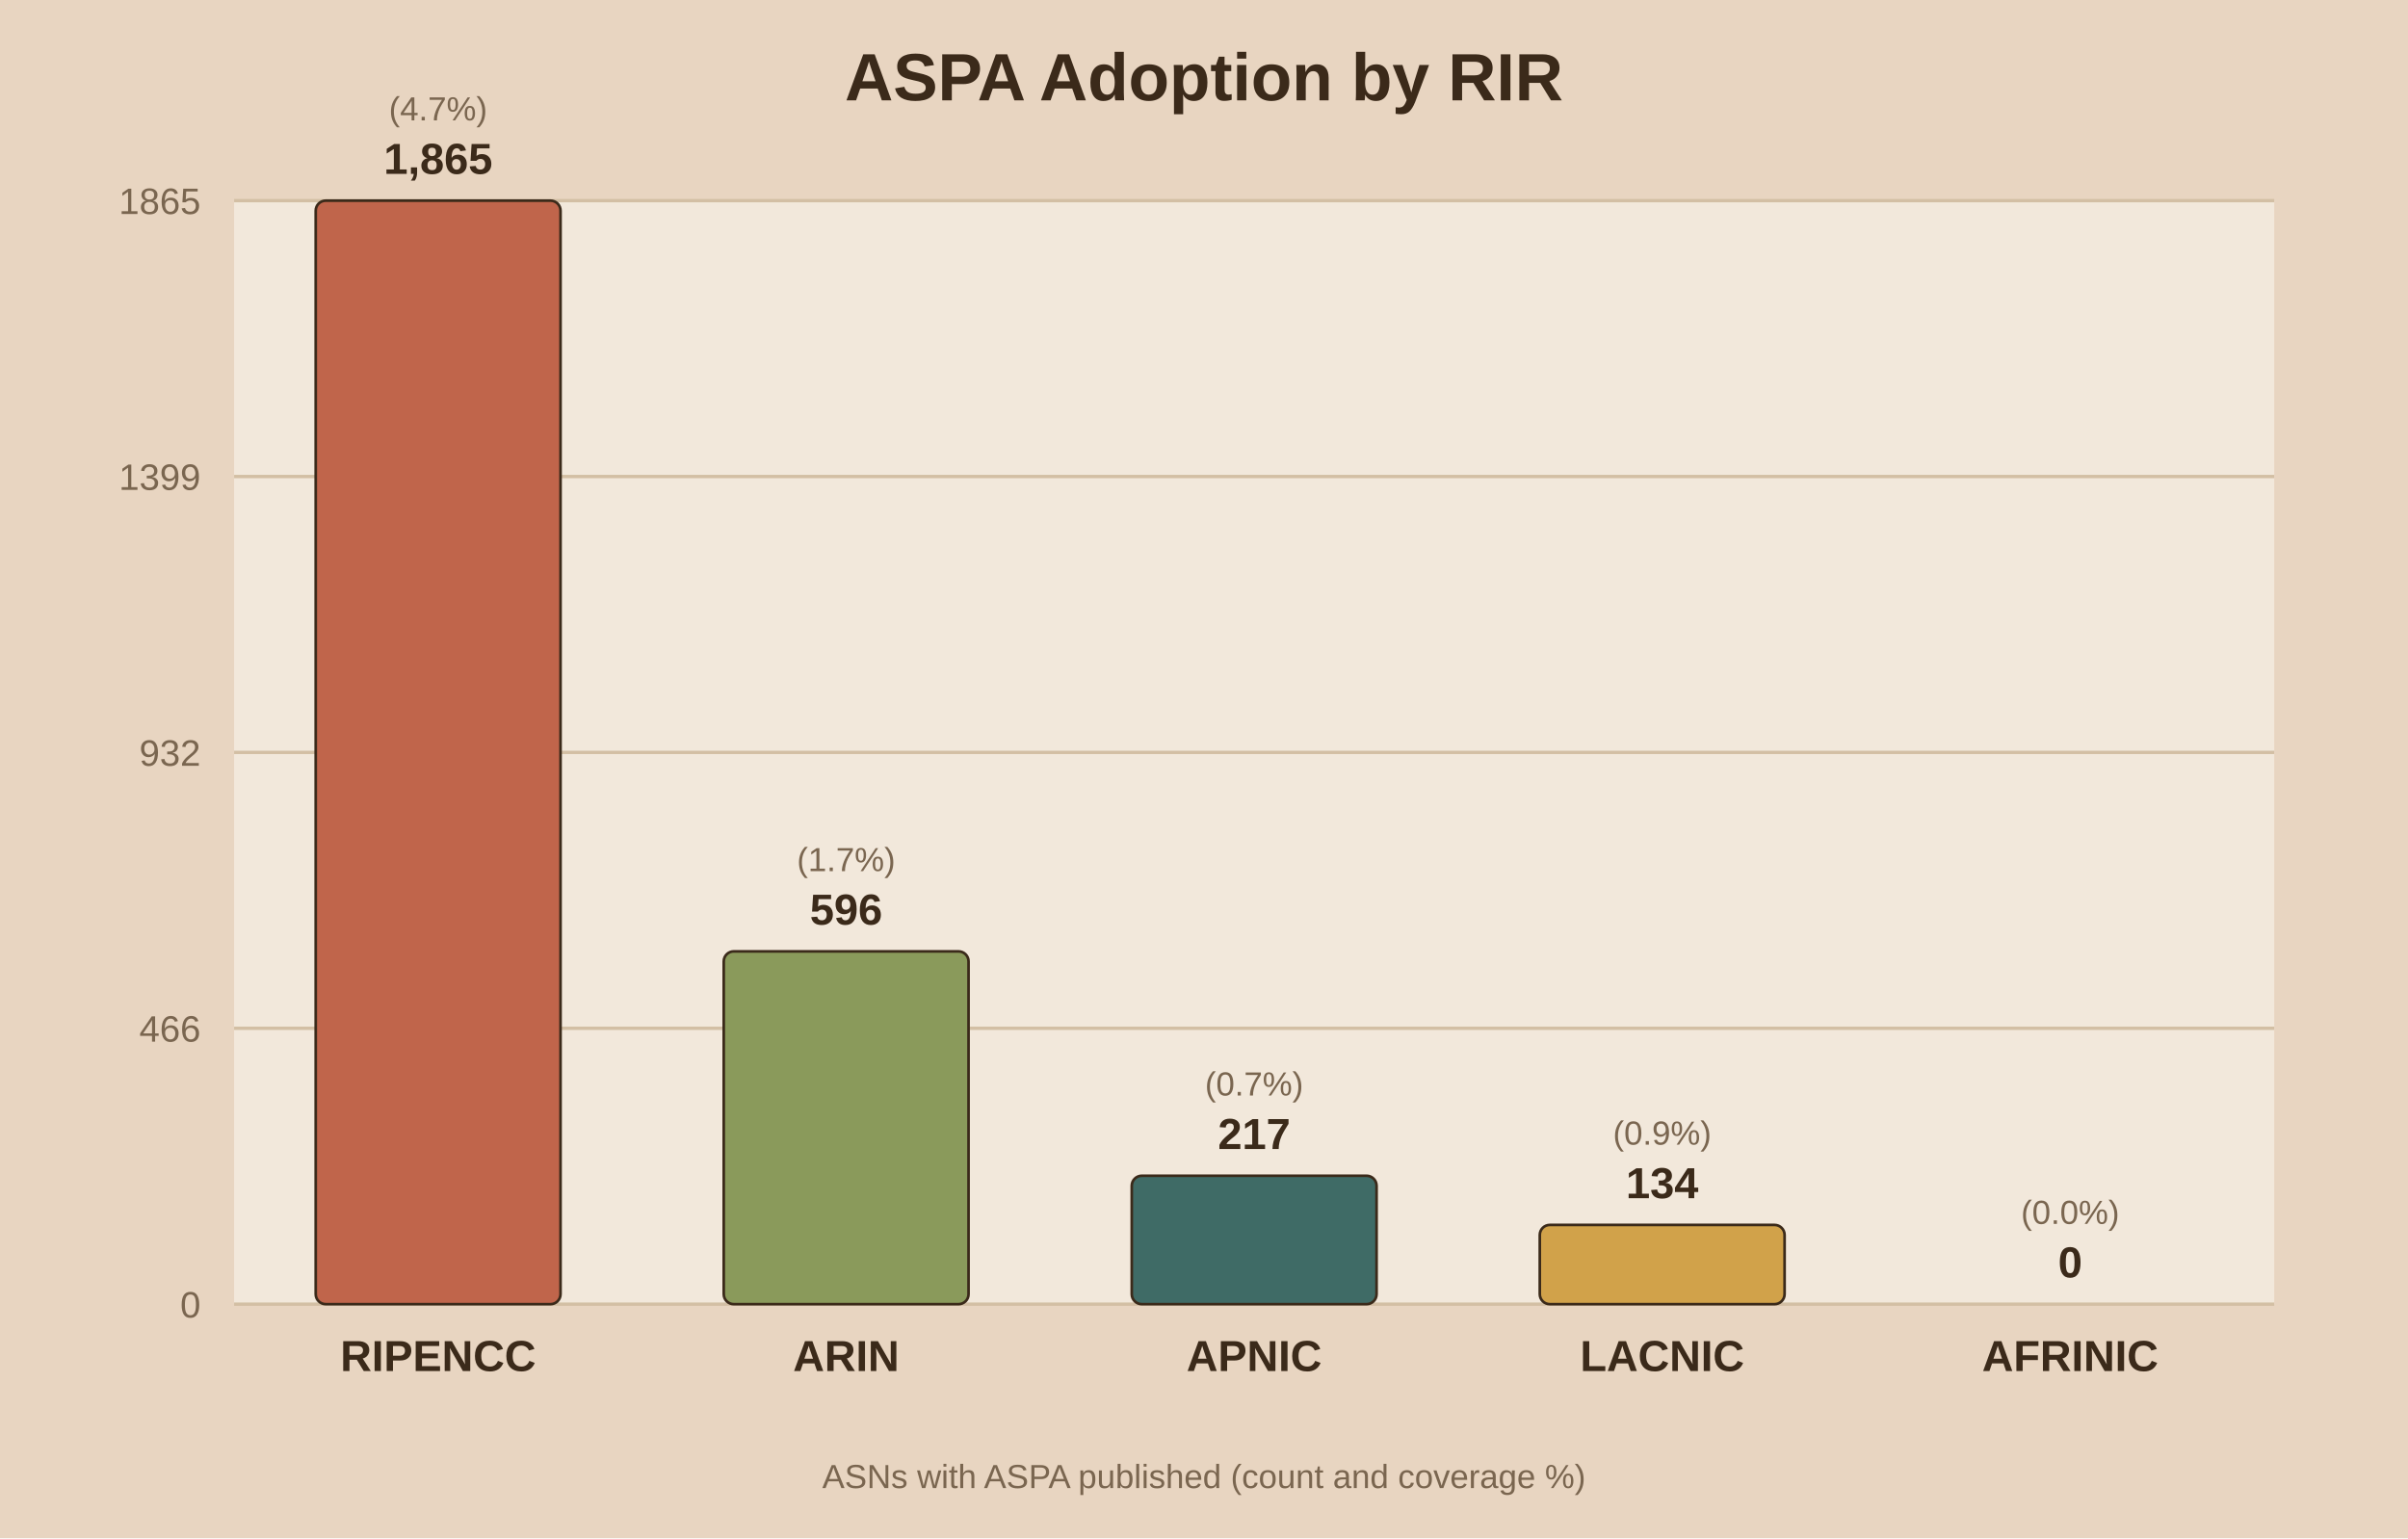
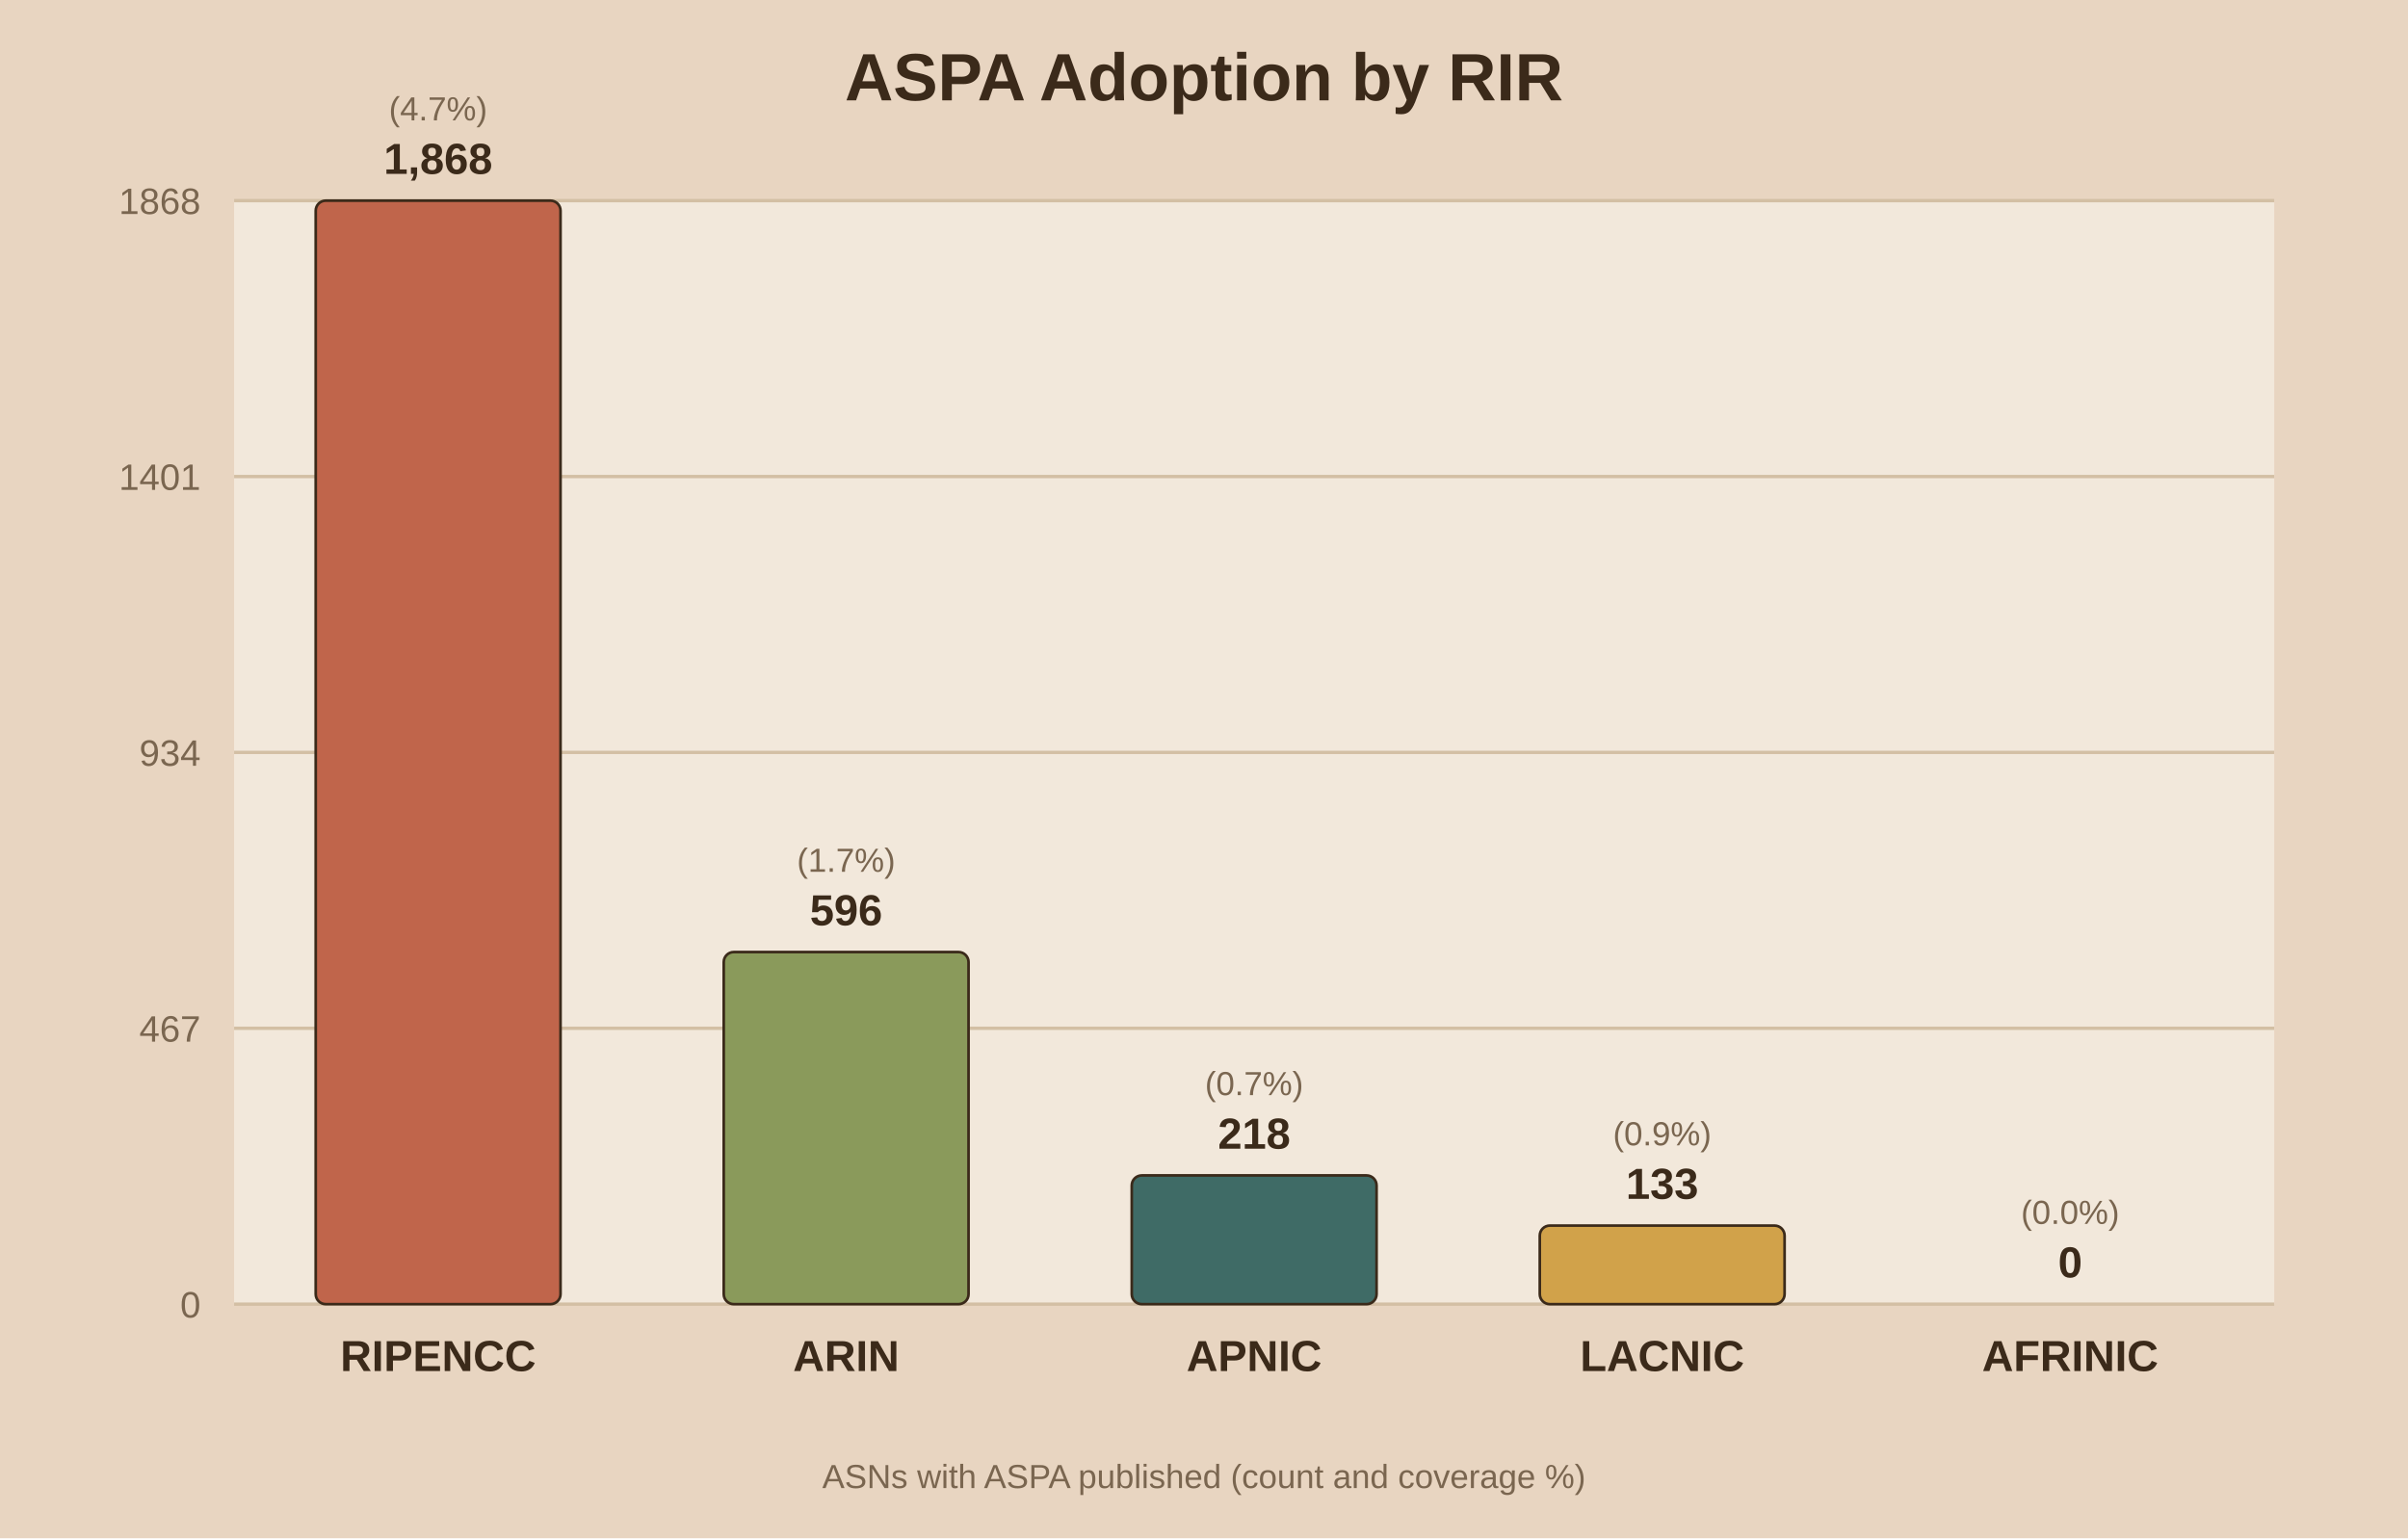
<svg xmlns="http://www.w3.org/2000/svg" viewBox="0 0 720 460">
  <rect width="720" height="460" fill="#e8d5c1" />
  <rect x="70" y="60" width="610" height="330" fill="#f2e8db" />
  <text x="360.0" y="30" text-anchor="middle" font-family="Arial" font-size="20" font-weight="bold" fill="#3b2a1a">ASPA Adoption by RIR</text>
  <line x1="70" y1="390.0" x2="680" y2="390.0" stroke="#d3bfa4" stroke-width="1" />
  <text x="60" y="394.0" text-anchor="end" font-family="Arial" font-size="11" fill="#7a6650">0</text>
  <line x1="70" y1="307.5" x2="680" y2="307.5" stroke="#d3bfa4" stroke-width="1" />
-   <text x="60" y="311.5" text-anchor="end" font-family="Arial" font-size="11" fill="#7a6650">466</text>
+   <text x="60" y="311.5" text-anchor="end" font-family="Arial" font-size="11" fill="#7a6650">467</text>
  <line x1="70" y1="225.0" x2="680" y2="225.0" stroke="#d3bfa4" stroke-width="1" />
-   <text x="60" y="229.0" text-anchor="end" font-family="Arial" font-size="11" fill="#7a6650">932</text>
+   <text x="60" y="229.0" text-anchor="end" font-family="Arial" font-size="11" fill="#7a6650">934</text>
  <line x1="70" y1="142.5" x2="680" y2="142.5" stroke="#d3bfa4" stroke-width="1" />
-   <text x="60" y="146.5" text-anchor="end" font-family="Arial" font-size="11" fill="#7a6650">1399</text>
+   <text x="60" y="146.5" text-anchor="end" font-family="Arial" font-size="11" fill="#7a6650">1401</text>
  <line x1="70" y1="60.0" x2="680" y2="60.0" stroke="#d3bfa4" stroke-width="1" />
-   <text x="60" y="64.0" text-anchor="end" font-family="Arial" font-size="11" fill="#7a6650">1865</text>
+   <text x="60" y="64.0" text-anchor="end" font-family="Arial" font-size="11" fill="#7a6650">1868</text>
  <rect x="94.4" y="60.0" width="73.2" height="330.0" fill="#c0654b" stroke="#3b2a1a" stroke-width="0.8" rx="3" />
-   <text x="131.0" y="52.0" text-anchor="middle" font-family="Arial" font-size="13" font-weight="bold" fill="#3b2a1a">1,865</text>
+   <text x="131.0" y="52.0" text-anchor="middle" font-family="Arial" font-size="13" font-weight="bold" fill="#3b2a1a">1,868</text>
  <text x="131.0" y="36.0" text-anchor="middle" font-family="Arial" font-size="10" fill="#7a6650">(4.7%)</text>
  <text x="131.0" y="410.0" text-anchor="middle" font-family="Arial" font-size="13" font-weight="bold" fill="#3b2a1a">RIPENCC</text>
-   <rect x="216.4" y="284.5" width="73.2" height="105.5" fill="#8a9a5b" stroke="#3b2a1a" stroke-width="0.8" rx="3" />
-   <text x="253.0" y="276.5" text-anchor="middle" font-family="Arial" font-size="13" font-weight="bold" fill="#3b2a1a">596</text>
-   <text x="253.0" y="260.5" text-anchor="middle" font-family="Arial" font-size="10" fill="#7a6650">(1.7%)</text>
+   <rect x="216.4" y="284.7" width="73.2" height="105.3" fill="#8a9a5b" stroke="#3b2a1a" stroke-width="0.8" rx="3" />
+   <text x="253.0" y="276.7" text-anchor="middle" font-family="Arial" font-size="13" font-weight="bold" fill="#3b2a1a">596</text>
+   <text x="253.0" y="260.7" text-anchor="middle" font-family="Arial" font-size="10" fill="#7a6650">(1.7%)</text>
  <text x="253.0" y="410.0" text-anchor="middle" font-family="Arial" font-size="13" font-weight="bold" fill="#3b2a1a">ARIN</text>
-   <rect x="338.4" y="351.6" width="73.2" height="38.4" fill="#3f6b66" stroke="#3b2a1a" stroke-width="0.8" rx="3" />
-   <text x="375.0" y="343.6" text-anchor="middle" font-family="Arial" font-size="13" font-weight="bold" fill="#3b2a1a">217</text>
-   <text x="375.0" y="327.6" text-anchor="middle" font-family="Arial" font-size="10" fill="#7a6650">(0.7%)</text>
+   <rect x="338.4" y="351.5" width="73.2" height="38.5" fill="#3f6b66" stroke="#3b2a1a" stroke-width="0.8" rx="3" />
+   <text x="375.0" y="343.5" text-anchor="middle" font-family="Arial" font-size="13" font-weight="bold" fill="#3b2a1a">218</text>
+   <text x="375.0" y="327.5" text-anchor="middle" font-family="Arial" font-size="10" fill="#7a6650">(0.7%)</text>
  <text x="375.0" y="410.0" text-anchor="middle" font-family="Arial" font-size="13" font-weight="bold" fill="#3b2a1a">APNIC</text>
-   <rect x="460.4" y="366.3" width="73.2" height="23.7" fill="#d1a24a" stroke="#3b2a1a" stroke-width="0.8" rx="3" />
-   <text x="497.0" y="358.3" text-anchor="middle" font-family="Arial" font-size="13" font-weight="bold" fill="#3b2a1a">134</text>
-   <text x="497.0" y="342.3" text-anchor="middle" font-family="Arial" font-size="10" fill="#7a6650">(0.9%)</text>
+   <rect x="460.4" y="366.5" width="73.2" height="23.5" fill="#d1a24a" stroke="#3b2a1a" stroke-width="0.8" rx="3" />
+   <text x="497.0" y="358.5" text-anchor="middle" font-family="Arial" font-size="13" font-weight="bold" fill="#3b2a1a">133</text>
+   <text x="497.0" y="342.5" text-anchor="middle" font-family="Arial" font-size="10" fill="#7a6650">(0.9%)</text>
  <text x="497.0" y="410.0" text-anchor="middle" font-family="Arial" font-size="13" font-weight="bold" fill="#3b2a1a">LACNIC</text>
  <rect x="582.4" y="390.0" width="73.2" height="0.0" fill="#7d5a6a" stroke="#3b2a1a" stroke-width="0.8" rx="3" />
  <text x="619.0" y="382.0" text-anchor="middle" font-family="Arial" font-size="13" font-weight="bold" fill="#3b2a1a">0</text>
  <text x="619.0" y="366.0" text-anchor="middle" font-family="Arial" font-size="10" fill="#7a6650">(0.0%)</text>
  <text x="619.0" y="410.0" text-anchor="middle" font-family="Arial" font-size="13" font-weight="bold" fill="#3b2a1a">AFRINIC</text>
  <text x="360.0" y="445" text-anchor="middle" font-family="Arial" font-size="10" fill="#7a6650">ASNs with ASPA published (count and coverage %)</text>
</svg>
